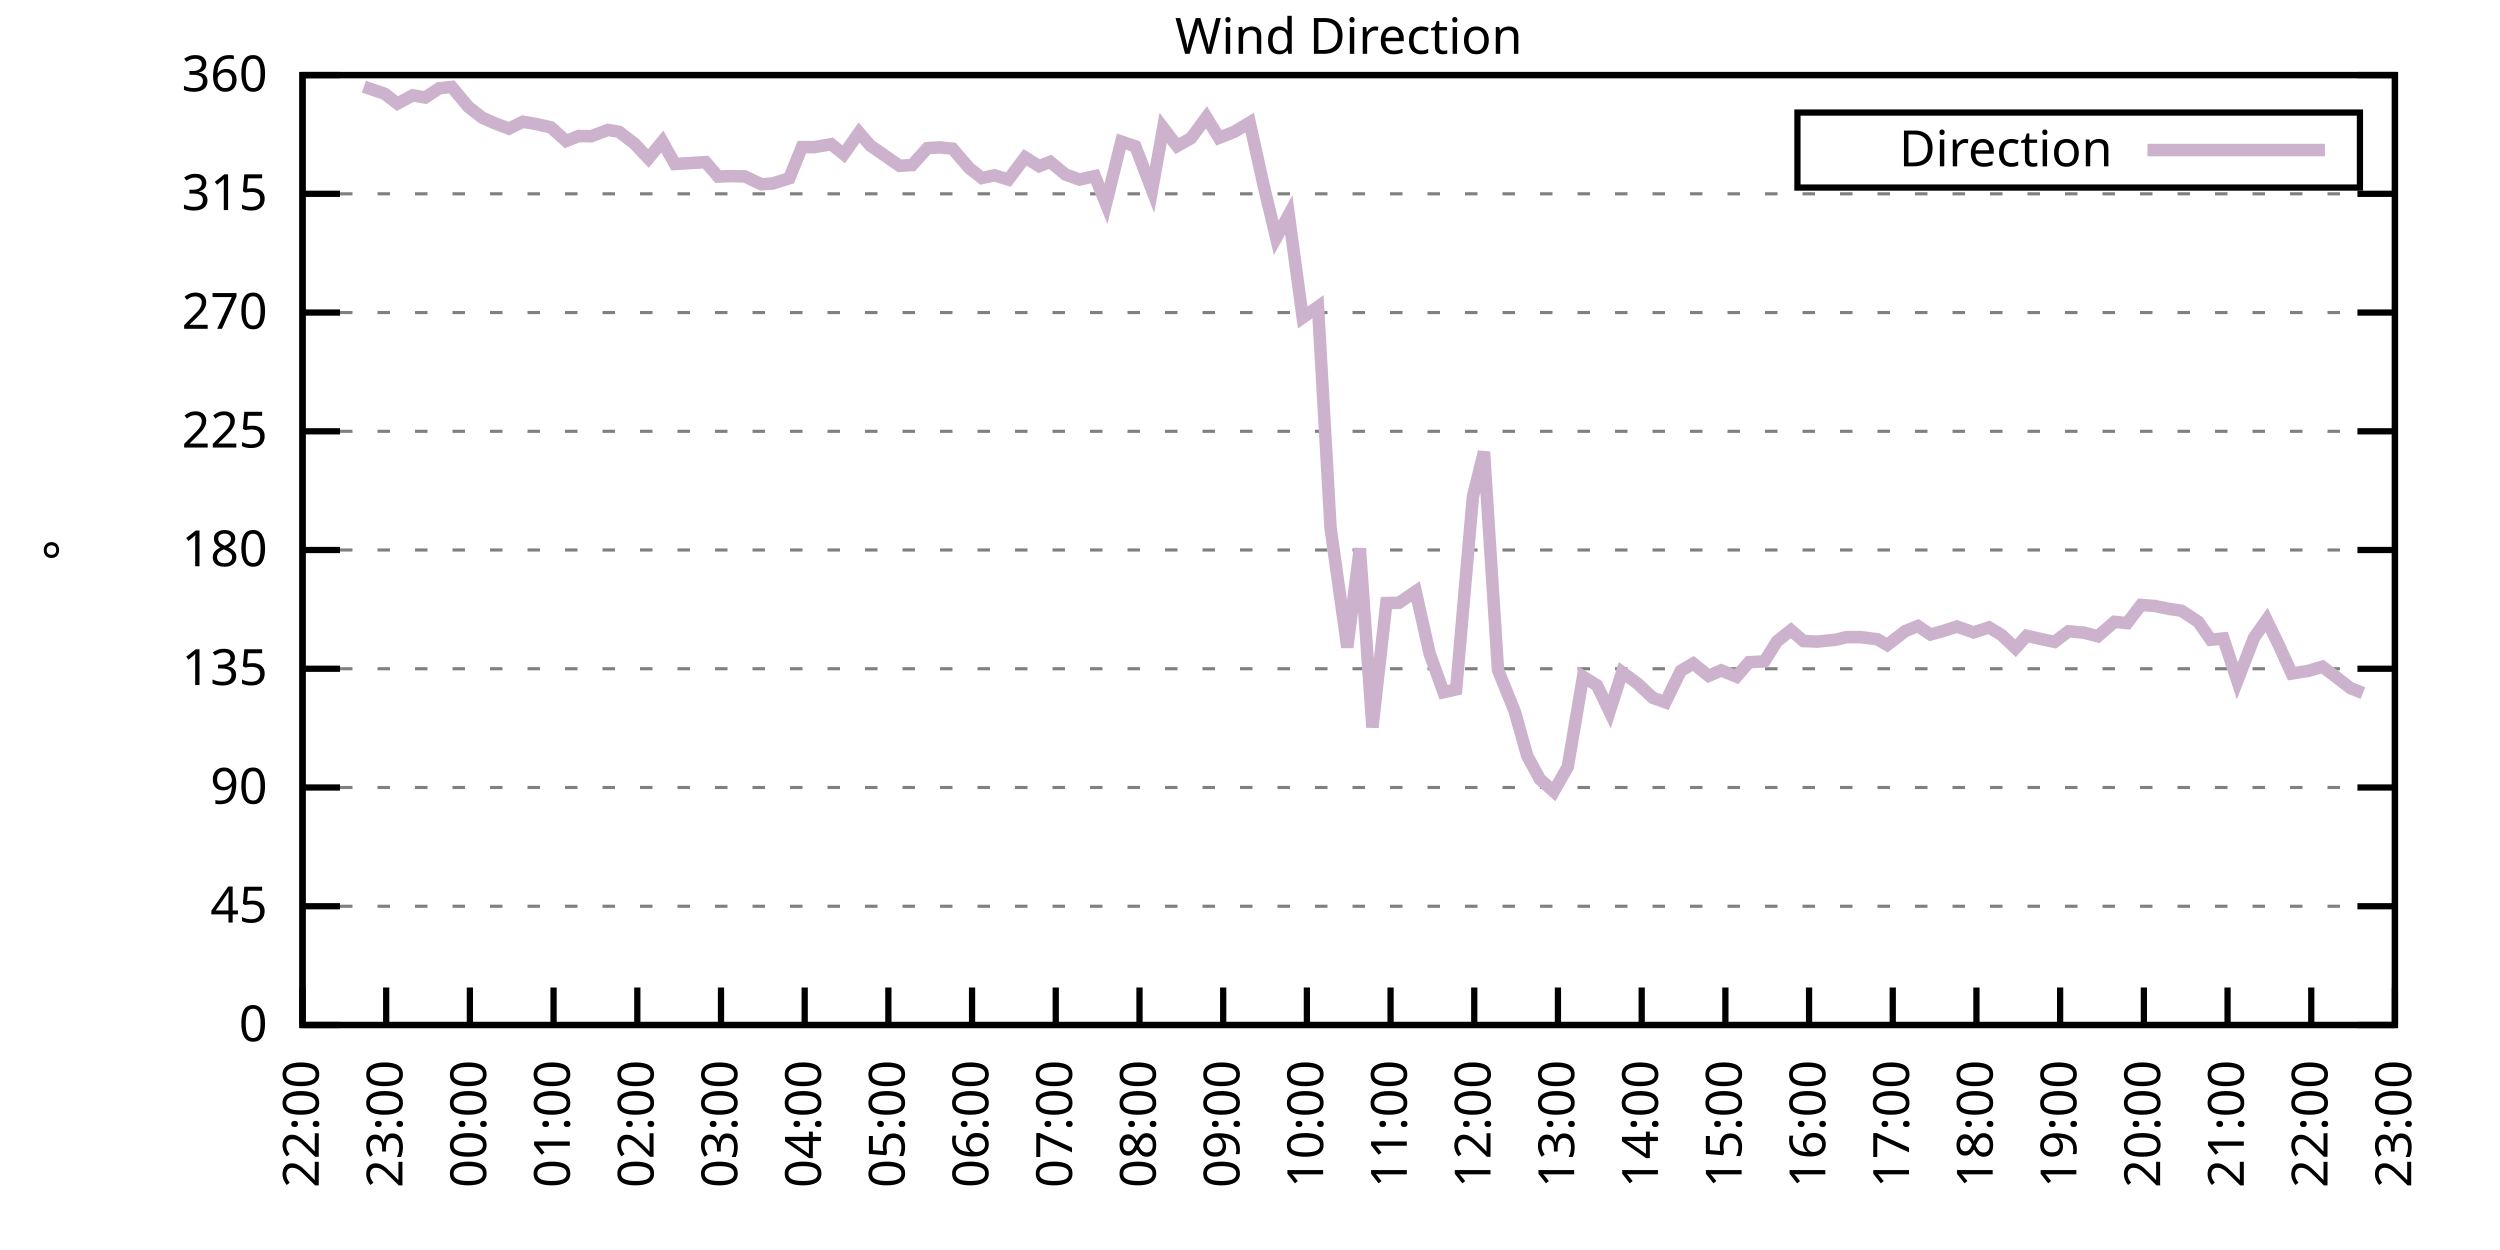
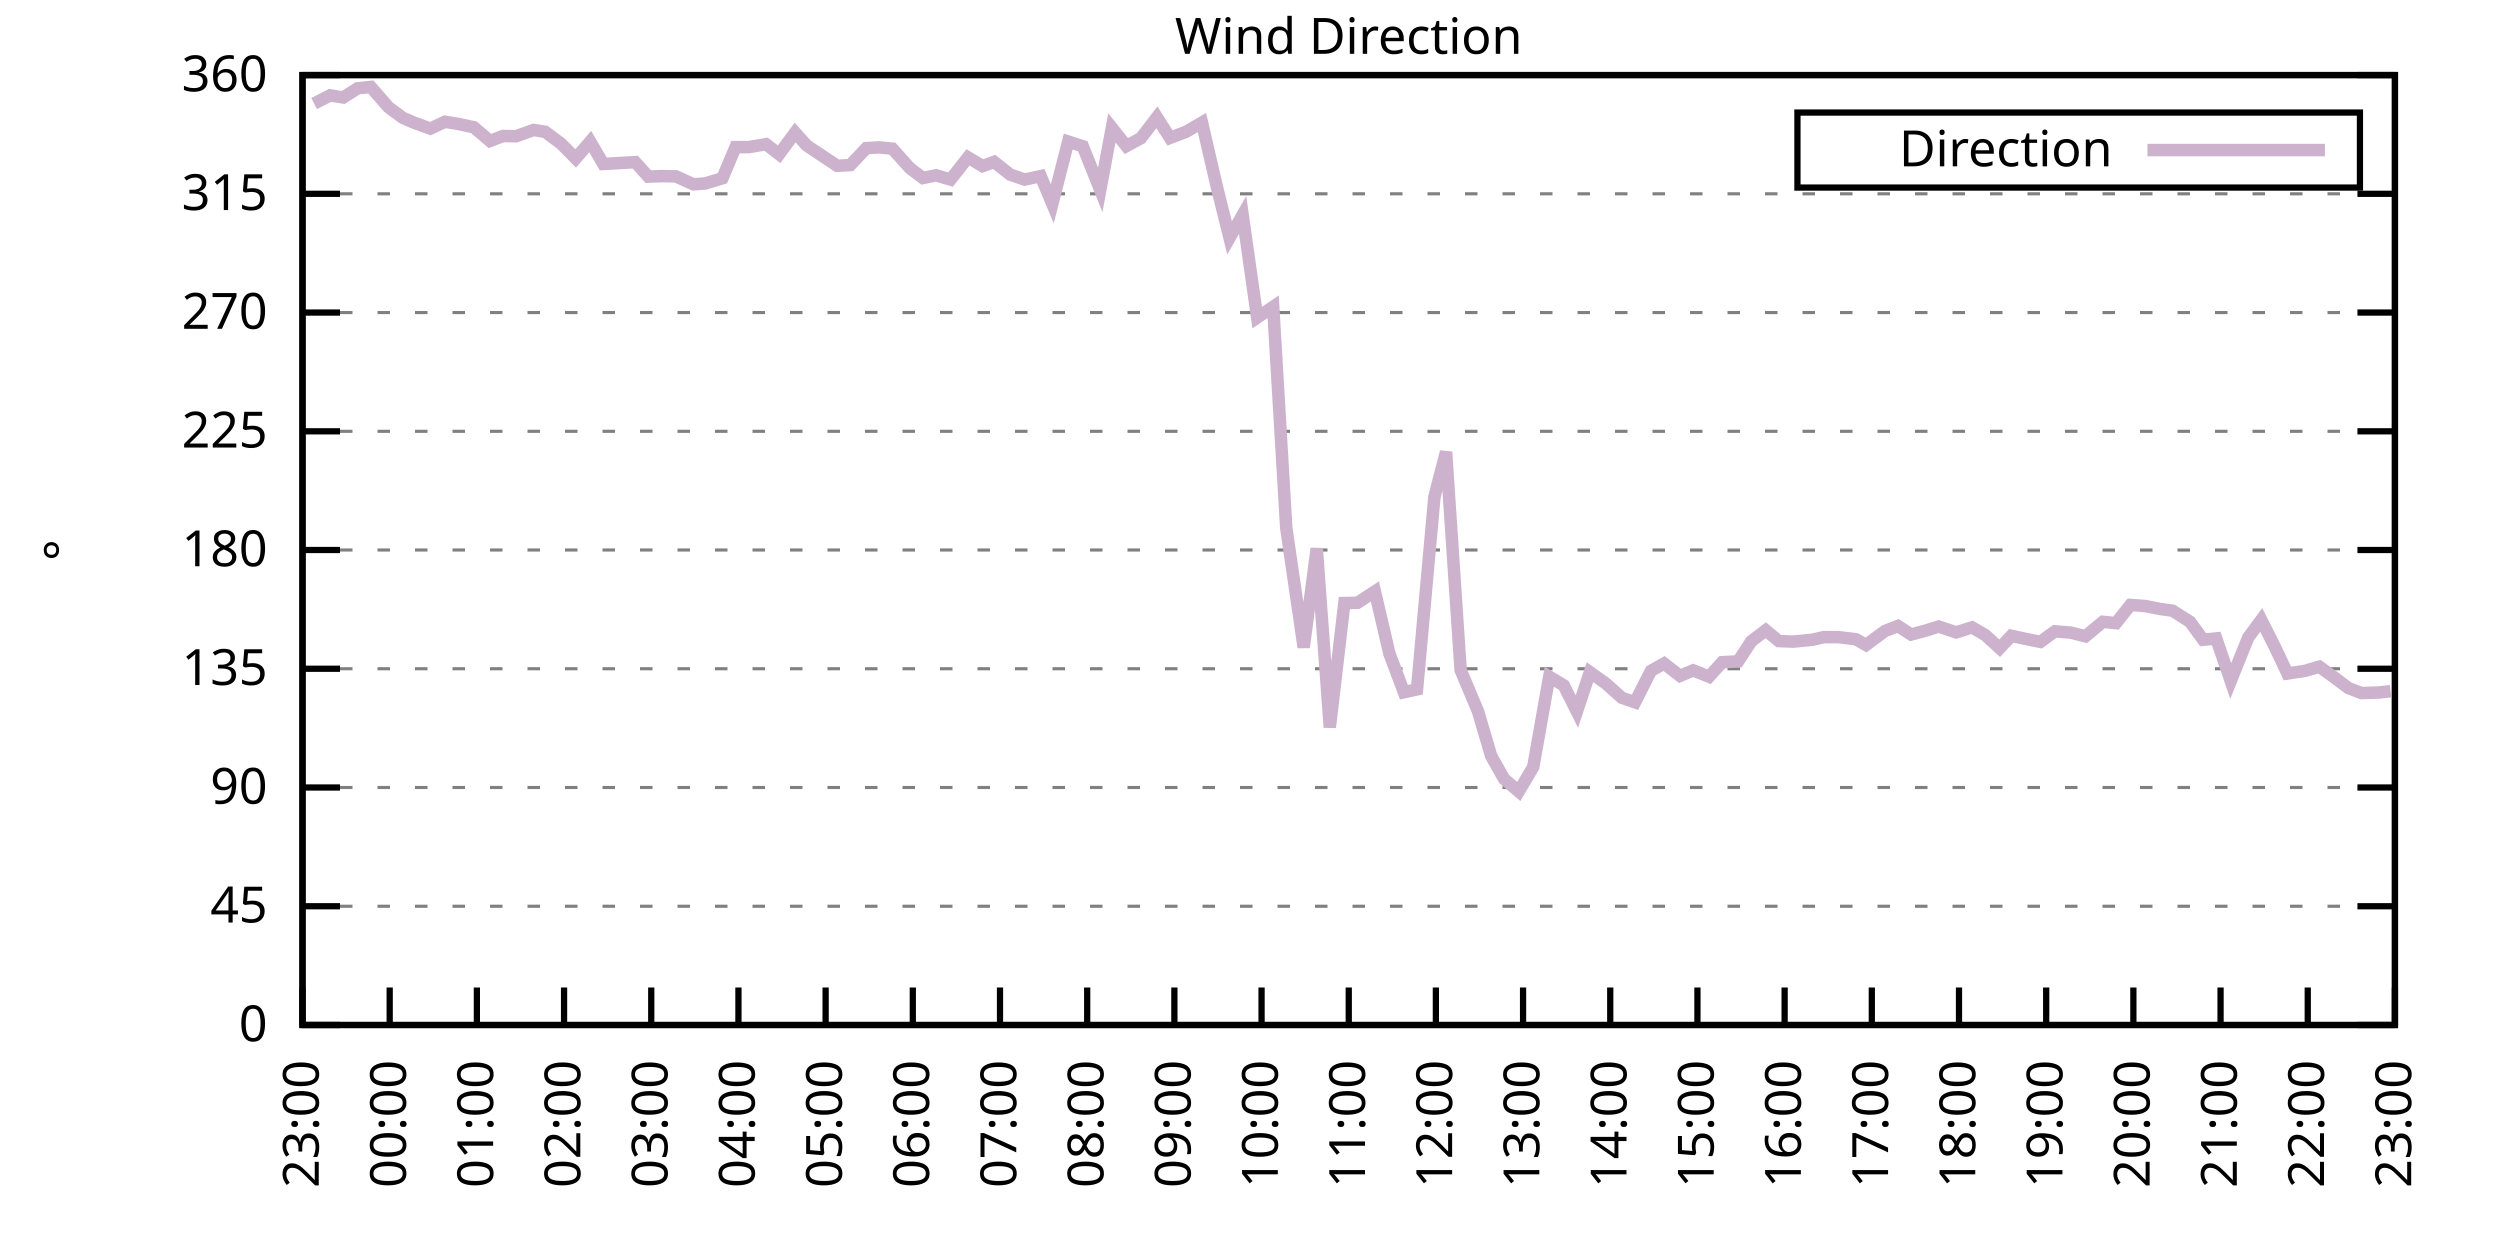
<svg xmlns="http://www.w3.org/2000/svg" xmlns:xlink="http://www.w3.org/1999/xlink" width="400" height="200" viewBox="0 0 400 200">
  <g id="gnuplot_canvas">
    <rect x="0" y="0" width="400" height="200" fill="none" />
    <defs>
      <circle id="gpDot" r="0.5" stroke-width="0.5" stroke="currentColor" />
      <path id="gpPt0" stroke-width="0.333" stroke="currentColor" d="M-1,0 h2 M0,-1 v2" />
      <path id="gpPt1" stroke-width="0.333" stroke="currentColor" d="M-1,-1 L1,1 M1,-1 L-1,1" />
      <path id="gpPt2" stroke-width="0.333" stroke="currentColor" d="M-1,0 L1,0 M0,-1 L0,1 M-1,-1 L1,1 M-1,1 L1,-1" />
      <rect id="gpPt3" stroke-width="0.333" stroke="currentColor" x="-1" y="-1" width="2" height="2" />
      <rect id="gpPt4" stroke-width="0.333" stroke="currentColor" fill="currentColor" x="-1" y="-1" width="2" height="2" />
      <circle id="gpPt5" stroke-width="0.333" stroke="currentColor" cx="0" cy="0" r="1" />
      <use xlink:href="#gpPt5" id="gpPt6" fill="currentColor" stroke="none" />
      <path id="gpPt7" stroke-width="0.333" stroke="currentColor" d="M0,-1.33 L-1.33,0.67 L1.33,0.67 z" />
      <use xlink:href="#gpPt7" id="gpPt8" fill="currentColor" stroke="none" />
      <use xlink:href="#gpPt7" id="gpPt9" stroke="currentColor" transform="rotate(180)" />
      <use xlink:href="#gpPt9" id="gpPt10" fill="currentColor" stroke="none" />
      <use xlink:href="#gpPt3" id="gpPt11" stroke="currentColor" transform="rotate(45)" />
      <use xlink:href="#gpPt11" id="gpPt12" fill="currentColor" stroke="none" />
      <path id="gpPt13" stroke-width="0.333" stroke="currentColor" d="M0,1.330 L1.265,0.411 L0.782,-1.067 L-0.782,-1.076 L-1.265,0.411 z" />
      <use xlink:href="#gpPt13" id="gpPt14" fill="currentColor" stroke="none" />
      <filter id="textbox" filterUnits="objectBoundingBox" x="0" y="0" height="1" width="1">
        <feFlood flood-color="white" flood-opacity="1" result="bgnd" />
        <feComposite in="SourceGraphic" in2="bgnd" operator="atop" />
      </filter>
      <filter id="greybox" filterUnits="objectBoundingBox" x="0" y="0" height="1" width="1">
        <feFlood flood-color="lightgrey" flood-opacity="1" result="grey" />
        <feComposite in="SourceGraphic" in2="grey" operator="atop" />
      </filter>
    </defs>
    <g fill="none" color="white" stroke="currentColor" stroke-width="1.00" stroke-linecap="butt" stroke-linejoin="miter">
</g>
    <g fill="none" color="black" stroke="currentColor" stroke-width="1.00" stroke-linecap="butt" stroke-linejoin="miter">
      <g stroke="none" shape-rendering="crispEdges">
        <polygon fill="rgb(255, 255, 255)" points="48.40,164.00 383.18,164.00 383.18,12.02 48.40,12.02 " />
      </g>
    </g>
    <g fill="none" color="black" stroke="currentColor" stroke-width="1.00" stroke-linecap="butt" stroke-linejoin="miter">
</g>
    <g fill="none" color="black" stroke="black" stroke-width="0.50" stroke-linecap="butt" stroke-linejoin="miter">
</g>
    <g fill="none" color="gray" stroke="currentColor" stroke-width="0.50" stroke-linecap="butt" stroke-linejoin="miter">
      <path stroke="gray" stroke-dasharray="2,4" class="gridline" d="M48.40,164.00 L383.19,164.00  " />
    </g>
    <g fill="none" color="gray" stroke="gray" stroke-width="1.00" stroke-linecap="butt" stroke-linejoin="miter">
</g>
    <g fill="none" color="black" stroke="currentColor" stroke-width="1.00" stroke-linecap="butt" stroke-linejoin="miter">
      <path stroke="black" d="M48.40,164.00 L54.40,164.00 M383.19,164.00 L377.19,164.00  " />
      <g transform="translate(42.80,166.60)" stroke="none" fill="black" font-family="Sans" font-size="8.00" text-anchor="end">
        <text>
          <tspan font-family="Sans"> 0</tspan>
        </text>
      </g>
    </g>
    <g fill="none" color="black" stroke="currentColor" stroke-width="1.00" stroke-linecap="butt" stroke-linejoin="miter">
</g>
    <g fill="none" color="black" stroke="black" stroke-width="0.50" stroke-linecap="butt" stroke-linejoin="miter">
</g>
    <g fill="none" color="gray" stroke="currentColor" stroke-width="0.50" stroke-linecap="butt" stroke-linejoin="miter">
      <path stroke="gray" stroke-dasharray="2,4" class="gridline" d="M48.40,145.00 L383.19,145.00  " />
    </g>
    <g fill="none" color="gray" stroke="gray" stroke-width="1.00" stroke-linecap="butt" stroke-linejoin="miter">
</g>
    <g fill="none" color="black" stroke="currentColor" stroke-width="1.00" stroke-linecap="butt" stroke-linejoin="miter">
      <path stroke="black" d="M48.40,145.00 L54.40,145.00 M383.19,145.00 L377.19,145.00  " />
      <g transform="translate(42.80,147.60)" stroke="none" fill="black" font-family="Sans" font-size="8.00" text-anchor="end">
        <text>
          <tspan font-family="Sans"> 45</tspan>
        </text>
      </g>
    </g>
    <g fill="none" color="black" stroke="currentColor" stroke-width="1.00" stroke-linecap="butt" stroke-linejoin="miter">
</g>
    <g fill="none" color="black" stroke="black" stroke-width="0.50" stroke-linecap="butt" stroke-linejoin="miter">
</g>
    <g fill="none" color="gray" stroke="currentColor" stroke-width="0.50" stroke-linecap="butt" stroke-linejoin="miter">
      <path stroke="gray" stroke-dasharray="2,4" class="gridline" d="M48.40,126.00 L383.19,126.00  " />
    </g>
    <g fill="none" color="gray" stroke="gray" stroke-width="1.00" stroke-linecap="butt" stroke-linejoin="miter">
</g>
    <g fill="none" color="black" stroke="currentColor" stroke-width="1.00" stroke-linecap="butt" stroke-linejoin="miter">
      <path stroke="black" d="M48.40,126.00 L54.40,126.00 M383.19,126.00 L377.19,126.00  " />
      <g transform="translate(42.80,128.60)" stroke="none" fill="black" font-family="Sans" font-size="8.00" text-anchor="end">
        <text>
          <tspan font-family="Sans"> 90</tspan>
        </text>
      </g>
    </g>
    <g fill="none" color="black" stroke="currentColor" stroke-width="1.00" stroke-linecap="butt" stroke-linejoin="miter">
</g>
    <g fill="none" color="black" stroke="black" stroke-width="0.50" stroke-linecap="butt" stroke-linejoin="miter">
</g>
    <g fill="none" color="gray" stroke="currentColor" stroke-width="0.50" stroke-linecap="butt" stroke-linejoin="miter">
      <path stroke="gray" stroke-dasharray="2,4" class="gridline" d="M48.40,107.00 L383.19,107.00  " />
    </g>
    <g fill="none" color="gray" stroke="gray" stroke-width="1.00" stroke-linecap="butt" stroke-linejoin="miter">
</g>
    <g fill="none" color="black" stroke="currentColor" stroke-width="1.00" stroke-linecap="butt" stroke-linejoin="miter">
      <path stroke="black" d="M48.40,107.00 L54.40,107.00 M383.19,107.00 L377.19,107.00  " />
      <g transform="translate(42.80,109.60)" stroke="none" fill="black" font-family="Sans" font-size="8.00" text-anchor="end">
        <text>
          <tspan font-family="Sans"> 135</tspan>
        </text>
      </g>
    </g>
    <g fill="none" color="black" stroke="currentColor" stroke-width="1.00" stroke-linecap="butt" stroke-linejoin="miter">
</g>
    <g fill="none" color="black" stroke="black" stroke-width="0.50" stroke-linecap="butt" stroke-linejoin="miter">
</g>
    <g fill="none" color="gray" stroke="currentColor" stroke-width="0.50" stroke-linecap="butt" stroke-linejoin="miter">
      <path stroke="gray" stroke-dasharray="2,4" class="gridline" d="M48.40,88.00 L383.19,88.00  " />
    </g>
    <g fill="none" color="gray" stroke="gray" stroke-width="1.00" stroke-linecap="butt" stroke-linejoin="miter">
</g>
    <g fill="none" color="black" stroke="currentColor" stroke-width="1.00" stroke-linecap="butt" stroke-linejoin="miter">
      <path stroke="black" d="M48.40,88.00 L54.40,88.00 M383.19,88.00 L377.19,88.00  " />
      <g transform="translate(42.80,90.60)" stroke="none" fill="black" font-family="Sans" font-size="8.00" text-anchor="end">
        <text>
          <tspan font-family="Sans"> 180</tspan>
        </text>
      </g>
    </g>
    <g fill="none" color="black" stroke="currentColor" stroke-width="1.00" stroke-linecap="butt" stroke-linejoin="miter">
</g>
    <g fill="none" color="black" stroke="black" stroke-width="0.50" stroke-linecap="butt" stroke-linejoin="miter">
</g>
    <g fill="none" color="gray" stroke="currentColor" stroke-width="0.50" stroke-linecap="butt" stroke-linejoin="miter">
      <path stroke="gray" stroke-dasharray="2,4" class="gridline" d="M48.40,69.01 L383.19,69.01  " />
    </g>
    <g fill="none" color="gray" stroke="gray" stroke-width="1.00" stroke-linecap="butt" stroke-linejoin="miter">
</g>
    <g fill="none" color="black" stroke="currentColor" stroke-width="1.00" stroke-linecap="butt" stroke-linejoin="miter">
      <path stroke="black" d="M48.40,69.01 L54.40,69.01 M383.19,69.01 L377.19,69.01  " />
      <g transform="translate(42.80,71.61)" stroke="none" fill="black" font-family="Sans" font-size="8.00" text-anchor="end">
        <text>
          <tspan font-family="Sans"> 225</tspan>
        </text>
      </g>
    </g>
    <g fill="none" color="black" stroke="currentColor" stroke-width="1.00" stroke-linecap="butt" stroke-linejoin="miter">
</g>
    <g fill="none" color="black" stroke="black" stroke-width="0.50" stroke-linecap="butt" stroke-linejoin="miter">
</g>
    <g fill="none" color="gray" stroke="currentColor" stroke-width="0.50" stroke-linecap="butt" stroke-linejoin="miter">
      <path stroke="gray" stroke-dasharray="2,4" class="gridline" d="M48.40,50.01 L383.19,50.01  " />
    </g>
    <g fill="none" color="gray" stroke="gray" stroke-width="1.00" stroke-linecap="butt" stroke-linejoin="miter">
</g>
    <g fill="none" color="black" stroke="currentColor" stroke-width="1.00" stroke-linecap="butt" stroke-linejoin="miter">
      <path stroke="black" d="M48.40,50.01 L54.40,50.01 M383.19,50.01 L377.19,50.01  " />
      <g transform="translate(42.80,52.61)" stroke="none" fill="black" font-family="Sans" font-size="8.00" text-anchor="end">
        <text>
          <tspan font-family="Sans"> 270</tspan>
        </text>
      </g>
    </g>
    <g fill="none" color="black" stroke="currentColor" stroke-width="1.00" stroke-linecap="butt" stroke-linejoin="miter">
</g>
    <g fill="none" color="black" stroke="black" stroke-width="0.50" stroke-linecap="butt" stroke-linejoin="miter">
</g>
    <g fill="none" color="gray" stroke="currentColor" stroke-width="0.50" stroke-linecap="butt" stroke-linejoin="miter">
      <path stroke="gray" stroke-dasharray="2,4" class="gridline" d="M48.40,31.01 L383.19,31.01  " />
    </g>
    <g fill="none" color="gray" stroke="gray" stroke-width="1.00" stroke-linecap="butt" stroke-linejoin="miter">
</g>
    <g fill="none" color="black" stroke="currentColor" stroke-width="1.00" stroke-linecap="butt" stroke-linejoin="miter">
      <path stroke="black" d="M48.40,31.01 L54.40,31.01 M383.19,31.01 L377.19,31.01  " />
      <g transform="translate(42.80,33.61)" stroke="none" fill="black" font-family="Sans" font-size="8.00" text-anchor="end">
        <text>
          <tspan font-family="Sans"> 315</tspan>
        </text>
      </g>
    </g>
    <g fill="none" color="black" stroke="currentColor" stroke-width="1.00" stroke-linecap="butt" stroke-linejoin="miter">
</g>
    <g fill="none" color="black" stroke="black" stroke-width="0.50" stroke-linecap="butt" stroke-linejoin="miter">
</g>
    <g fill="none" color="gray" stroke="currentColor" stroke-width="0.50" stroke-linecap="butt" stroke-linejoin="miter">
      <path stroke="gray" stroke-dasharray="2,4" class="gridline" d="M48.40,12.01 L383.19,12.01  " />
    </g>
    <g fill="none" color="gray" stroke="gray" stroke-width="1.00" stroke-linecap="butt" stroke-linejoin="miter">
</g>
    <g fill="none" color="black" stroke="currentColor" stroke-width="1.00" stroke-linecap="butt" stroke-linejoin="miter">
      <path stroke="black" d="M48.40,12.01 L54.40,12.01 M383.19,12.01 L377.19,12.01  " />
      <g transform="translate(42.80,14.61)" stroke="none" fill="black" font-family="Sans" font-size="8.00" text-anchor="end">
        <text>
          <tspan font-family="Sans"> 360</tspan>
        </text>
      </g>
    </g>
    <g fill="none" color="black" stroke="currentColor" stroke-width="1.00" stroke-linecap="butt" stroke-linejoin="miter">
      <path stroke="black" d="M48.40,164.00 L48.40,158.00  " />
      <g transform="translate(51.00,169.60) rotate(270.00)" stroke="none" fill="black" font-family="Sans" font-size="8.00" text-anchor="end">
        <text>
-           <tspan font-family="Sans">22:00</tspan>
-         </text>
-       </g>
-     </g>
-     <g fill="none" color="black" stroke="currentColor" stroke-width="1.00" stroke-linecap="butt" stroke-linejoin="miter">
-       <path stroke="black" d="M61.79,164.00 L61.79,158.00  " />
-       <g transform="translate(64.39,169.60) rotate(270.00)" stroke="none" fill="black" font-family="Sans" font-size="8.00" text-anchor="end">
-         <text>
          <tspan font-family="Sans">23:00</tspan>
        </text>
      </g>
    </g>
    <g fill="none" color="black" stroke="currentColor" stroke-width="1.00" stroke-linecap="butt" stroke-linejoin="miter">
-       <path stroke="black" d="M75.18,164.00 L75.18,158.00  " />
-       <g transform="translate(77.78,169.60) rotate(270.00)" stroke="none" fill="black" font-family="Sans" font-size="8.00" text-anchor="end">
+       <path stroke="black" d="M62.35,164.00 L62.35,158.00  " />
+       <g transform="translate(64.95,169.60) rotate(270.00)" stroke="none" fill="black" font-family="Sans" font-size="8.00" text-anchor="end">
        <text>
          <tspan font-family="Sans">00:00</tspan>
        </text>
      </g>
    </g>
    <g fill="none" color="black" stroke="currentColor" stroke-width="1.00" stroke-linecap="butt" stroke-linejoin="miter">
-       <path stroke="black" d="M88.57,164.00 L88.57,158.00  " />
-       <g transform="translate(91.17,169.60) rotate(270.00)" stroke="none" fill="black" font-family="Sans" font-size="8.00" text-anchor="end">
+       <path stroke="black" d="M76.30,164.00 L76.30,158.00  " />
+       <g transform="translate(78.90,169.60) rotate(270.00)" stroke="none" fill="black" font-family="Sans" font-size="8.00" text-anchor="end">
        <text>
          <tspan font-family="Sans">01:00</tspan>
        </text>
      </g>
    </g>
    <g fill="none" color="black" stroke="currentColor" stroke-width="1.00" stroke-linecap="butt" stroke-linejoin="miter">
-       <path stroke="black" d="M101.97,164.00 L101.97,158.00  " />
-       <g transform="translate(104.57,169.60) rotate(270.00)" stroke="none" fill="black" font-family="Sans" font-size="8.00" text-anchor="end">
+       <path stroke="black" d="M90.25,164.00 L90.25,158.00  " />
+       <g transform="translate(92.85,169.60) rotate(270.00)" stroke="none" fill="black" font-family="Sans" font-size="8.00" text-anchor="end">
        <text>
          <tspan font-family="Sans">02:00</tspan>
        </text>
      </g>
    </g>
    <g fill="none" color="black" stroke="currentColor" stroke-width="1.00" stroke-linecap="butt" stroke-linejoin="miter">
-       <path stroke="black" d="M115.36,164.00 L115.36,158.00  " />
-       <g transform="translate(117.96,169.60) rotate(270.00)" stroke="none" fill="black" font-family="Sans" font-size="8.00" text-anchor="end">
+       <path stroke="black" d="M104.20,164.00 L104.20,158.00  " />
+       <g transform="translate(106.80,169.60) rotate(270.00)" stroke="none" fill="black" font-family="Sans" font-size="8.00" text-anchor="end">
        <text>
          <tspan font-family="Sans">03:00</tspan>
        </text>
      </g>
    </g>
    <g fill="none" color="black" stroke="currentColor" stroke-width="1.00" stroke-linecap="butt" stroke-linejoin="miter">
-       <path stroke="black" d="M128.75,164.00 L128.75,158.00  " />
-       <g transform="translate(131.35,169.60) rotate(270.00)" stroke="none" fill="black" font-family="Sans" font-size="8.00" text-anchor="end">
+       <path stroke="black" d="M118.15,164.00 L118.15,158.00  " />
+       <g transform="translate(120.75,169.60) rotate(270.00)" stroke="none" fill="black" font-family="Sans" font-size="8.00" text-anchor="end">
        <text>
          <tspan font-family="Sans">04:00</tspan>
        </text>
      </g>
    </g>
    <g fill="none" color="black" stroke="currentColor" stroke-width="1.00" stroke-linecap="butt" stroke-linejoin="miter">
-       <path stroke="black" d="M142.14,164.00 L142.14,158.00  " />
-       <g transform="translate(144.74,169.60) rotate(270.00)" stroke="none" fill="black" font-family="Sans" font-size="8.00" text-anchor="end">
+       <path stroke="black" d="M132.10,164.00 L132.10,158.00  " />
+       <g transform="translate(134.70,169.60) rotate(270.00)" stroke="none" fill="black" font-family="Sans" font-size="8.00" text-anchor="end">
        <text>
          <tspan font-family="Sans">05:00</tspan>
        </text>
      </g>
    </g>
    <g fill="none" color="black" stroke="currentColor" stroke-width="1.00" stroke-linecap="butt" stroke-linejoin="miter">
-       <path stroke="black" d="M155.53,164.00 L155.53,158.00  " />
-       <g transform="translate(158.13,169.60) rotate(270.00)" stroke="none" fill="black" font-family="Sans" font-size="8.00" text-anchor="end">
+       <path stroke="black" d="M146.05,164.00 L146.05,158.00  " />
+       <g transform="translate(148.65,169.60) rotate(270.00)" stroke="none" fill="black" font-family="Sans" font-size="8.00" text-anchor="end">
        <text>
          <tspan font-family="Sans">06:00</tspan>
        </text>
      </g>
    </g>
    <g fill="none" color="black" stroke="currentColor" stroke-width="1.00" stroke-linecap="butt" stroke-linejoin="miter">
-       <path stroke="black" d="M168.92,164.00 L168.92,158.00  " />
-       <g transform="translate(171.52,169.60) rotate(270.00)" stroke="none" fill="black" font-family="Sans" font-size="8.00" text-anchor="end">
+       <path stroke="black" d="M160.00,164.00 L160.00,158.00  " />
+       <g transform="translate(162.60,169.60) rotate(270.00)" stroke="none" fill="black" font-family="Sans" font-size="8.00" text-anchor="end">
        <text>
          <tspan font-family="Sans">07:00</tspan>
        </text>
      </g>
    </g>
    <g fill="none" color="black" stroke="currentColor" stroke-width="1.00" stroke-linecap="butt" stroke-linejoin="miter">
-       <path stroke="black" d="M182.32,164.00 L182.32,158.00  " />
-       <g transform="translate(184.92,169.60) rotate(270.00)" stroke="none" fill="black" font-family="Sans" font-size="8.00" text-anchor="end">
+       <path stroke="black" d="M173.95,164.00 L173.95,158.00  " />
+       <g transform="translate(176.55,169.60) rotate(270.00)" stroke="none" fill="black" font-family="Sans" font-size="8.00" text-anchor="end">
        <text>
          <tspan font-family="Sans">08:00</tspan>
        </text>
      </g>
    </g>
    <g fill="none" color="black" stroke="currentColor" stroke-width="1.00" stroke-linecap="butt" stroke-linejoin="miter">
-       <path stroke="black" d="M195.71,164.00 L195.71,158.00  " />
-       <g transform="translate(198.31,169.60) rotate(270.00)" stroke="none" fill="black" font-family="Sans" font-size="8.00" text-anchor="end">
+       <path stroke="black" d="M187.90,164.00 L187.90,158.00  " />
+       <g transform="translate(190.50,169.60) rotate(270.00)" stroke="none" fill="black" font-family="Sans" font-size="8.00" text-anchor="end">
        <text>
          <tspan font-family="Sans">09:00</tspan>
        </text>
      </g>
    </g>
    <g fill="none" color="black" stroke="currentColor" stroke-width="1.00" stroke-linecap="butt" stroke-linejoin="miter">
-       <path stroke="black" d="M209.10,164.00 L209.10,158.00  " />
-       <g transform="translate(211.70,169.60) rotate(270.00)" stroke="none" fill="black" font-family="Sans" font-size="8.00" text-anchor="end">
+       <path stroke="black" d="M201.85,164.00 L201.85,158.00  " />
+       <g transform="translate(204.45,169.60) rotate(270.00)" stroke="none" fill="black" font-family="Sans" font-size="8.00" text-anchor="end">
        <text>
          <tspan font-family="Sans">10:00</tspan>
        </text>
      </g>
    </g>
    <g fill="none" color="black" stroke="currentColor" stroke-width="1.00" stroke-linecap="butt" stroke-linejoin="miter">
-       <path stroke="black" d="M222.49,164.00 L222.49,158.00  " />
-       <g transform="translate(225.09,169.60) rotate(270.00)" stroke="none" fill="black" font-family="Sans" font-size="8.00" text-anchor="end">
+       <path stroke="black" d="M215.80,164.00 L215.80,158.00  " />
+       <g transform="translate(218.40,169.60) rotate(270.00)" stroke="none" fill="black" font-family="Sans" font-size="8.00" text-anchor="end">
        <text>
          <tspan font-family="Sans">11:00</tspan>
        </text>
      </g>
    </g>
    <g fill="none" color="black" stroke="currentColor" stroke-width="1.00" stroke-linecap="butt" stroke-linejoin="miter">
-       <path stroke="black" d="M235.88,164.00 L235.88,158.00  " />
-       <g transform="translate(238.48,169.60) rotate(270.00)" stroke="none" fill="black" font-family="Sans" font-size="8.00" text-anchor="end">
+       <path stroke="black" d="M229.74,164.00 L229.74,158.00  " />
+       <g transform="translate(232.34,169.60) rotate(270.00)" stroke="none" fill="black" font-family="Sans" font-size="8.00" text-anchor="end">
        <text>
          <tspan font-family="Sans">12:00</tspan>
        </text>
      </g>
    </g>
    <g fill="none" color="black" stroke="currentColor" stroke-width="1.00" stroke-linecap="butt" stroke-linejoin="miter">
-       <path stroke="black" d="M249.27,164.00 L249.27,158.00  " />
-       <g transform="translate(251.87,169.60) rotate(270.00)" stroke="none" fill="black" font-family="Sans" font-size="8.00" text-anchor="end">
+       <path stroke="black" d="M243.69,164.00 L243.69,158.00  " />
+       <g transform="translate(246.29,169.60) rotate(270.00)" stroke="none" fill="black" font-family="Sans" font-size="8.00" text-anchor="end">
        <text>
          <tspan font-family="Sans">13:00</tspan>
        </text>
      </g>
    </g>
    <g fill="none" color="black" stroke="currentColor" stroke-width="1.00" stroke-linecap="butt" stroke-linejoin="miter">
-       <path stroke="black" d="M262.67,164.00 L262.67,158.00  " />
-       <g transform="translate(265.27,169.60) rotate(270.00)" stroke="none" fill="black" font-family="Sans" font-size="8.00" text-anchor="end">
+       <path stroke="black" d="M257.64,164.00 L257.64,158.00  " />
+       <g transform="translate(260.24,169.60) rotate(270.00)" stroke="none" fill="black" font-family="Sans" font-size="8.00" text-anchor="end">
        <text>
          <tspan font-family="Sans">14:00</tspan>
        </text>
      </g>
    </g>
    <g fill="none" color="black" stroke="currentColor" stroke-width="1.00" stroke-linecap="butt" stroke-linejoin="miter">
-       <path stroke="black" d="M276.06,164.00 L276.06,158.00  " />
-       <g transform="translate(278.66,169.60) rotate(270.00)" stroke="none" fill="black" font-family="Sans" font-size="8.00" text-anchor="end">
+       <path stroke="black" d="M271.59,164.00 L271.59,158.00  " />
+       <g transform="translate(274.19,169.60) rotate(270.00)" stroke="none" fill="black" font-family="Sans" font-size="8.00" text-anchor="end">
        <text>
          <tspan font-family="Sans">15:00</tspan>
        </text>
      </g>
    </g>
    <g fill="none" color="black" stroke="currentColor" stroke-width="1.00" stroke-linecap="butt" stroke-linejoin="miter">
-       <path stroke="black" d="M289.45,164.00 L289.45,158.00  " />
-       <g transform="translate(292.05,169.60) rotate(270.00)" stroke="none" fill="black" font-family="Sans" font-size="8.00" text-anchor="end">
+       <path stroke="black" d="M285.54,164.00 L285.54,158.00  " />
+       <g transform="translate(288.14,169.60) rotate(270.00)" stroke="none" fill="black" font-family="Sans" font-size="8.00" text-anchor="end">
        <text>
          <tspan font-family="Sans">16:00</tspan>
        </text>
      </g>
    </g>
    <g fill="none" color="black" stroke="currentColor" stroke-width="1.00" stroke-linecap="butt" stroke-linejoin="miter">
-       <path stroke="black" d="M302.84,164.00 L302.84,158.00  " />
-       <g transform="translate(305.44,169.60) rotate(270.00)" stroke="none" fill="black" font-family="Sans" font-size="8.00" text-anchor="end">
+       <path stroke="black" d="M299.49,164.00 L299.49,158.00  " />
+       <g transform="translate(302.09,169.60) rotate(270.00)" stroke="none" fill="black" font-family="Sans" font-size="8.00" text-anchor="end">
        <text>
          <tspan font-family="Sans">17:00</tspan>
        </text>
      </g>
    </g>
    <g fill="none" color="black" stroke="currentColor" stroke-width="1.00" stroke-linecap="butt" stroke-linejoin="miter">
-       <path stroke="black" d="M316.23,164.00 L316.23,158.00  " />
-       <g transform="translate(318.83,169.60) rotate(270.00)" stroke="none" fill="black" font-family="Sans" font-size="8.00" text-anchor="end">
+       <path stroke="black" d="M313.44,164.00 L313.44,158.00  " />
+       <g transform="translate(316.04,169.60) rotate(270.00)" stroke="none" fill="black" font-family="Sans" font-size="8.00" text-anchor="end">
        <text>
          <tspan font-family="Sans">18:00</tspan>
        </text>
      </g>
    </g>
    <g fill="none" color="black" stroke="currentColor" stroke-width="1.00" stroke-linecap="butt" stroke-linejoin="miter">
-       <path stroke="black" d="M329.62,164.00 L329.62,158.00  " />
-       <g transform="translate(332.22,169.60) rotate(270.00)" stroke="none" fill="black" font-family="Sans" font-size="8.00" text-anchor="end">
+       <path stroke="black" d="M327.39,164.00 L327.39,158.00  " />
+       <g transform="translate(329.99,169.60) rotate(270.00)" stroke="none" fill="black" font-family="Sans" font-size="8.00" text-anchor="end">
        <text>
          <tspan font-family="Sans">19:00</tspan>
        </text>
      </g>
    </g>
    <g fill="none" color="black" stroke="currentColor" stroke-width="1.00" stroke-linecap="butt" stroke-linejoin="miter">
-       <path stroke="black" d="M343.02,164.00 L343.02,158.00  " />
-       <g transform="translate(345.62,169.60) rotate(270.00)" stroke="none" fill="black" font-family="Sans" font-size="8.00" text-anchor="end">
+       <path stroke="black" d="M341.34,164.00 L341.34,158.00  " />
+       <g transform="translate(343.94,169.60) rotate(270.00)" stroke="none" fill="black" font-family="Sans" font-size="8.00" text-anchor="end">
        <text>
          <tspan font-family="Sans">20:00</tspan>
        </text>
      </g>
    </g>
    <g fill="none" color="black" stroke="currentColor" stroke-width="1.00" stroke-linecap="butt" stroke-linejoin="miter">
-       <path stroke="black" d="M356.41,164.00 L356.41,158.00  " />
-       <g transform="translate(359.01,169.60) rotate(270.00)" stroke="none" fill="black" font-family="Sans" font-size="8.00" text-anchor="end">
+       <path stroke="black" d="M355.29,164.00 L355.29,158.00  " />
+       <g transform="translate(357.89,169.60) rotate(270.00)" stroke="none" fill="black" font-family="Sans" font-size="8.00" text-anchor="end">
        <text>
          <tspan font-family="Sans">21:00</tspan>
        </text>
      </g>
    </g>
    <g fill="none" color="black" stroke="currentColor" stroke-width="1.00" stroke-linecap="butt" stroke-linejoin="miter">
-       <path stroke="black" d="M369.80,164.00 L369.80,158.00  " />
-       <g transform="translate(372.40,169.60) rotate(270.00)" stroke="none" fill="black" font-family="Sans" font-size="8.00" text-anchor="end">
+       <path stroke="black" d="M369.24,164.00 L369.24,158.00  " />
+       <g transform="translate(371.84,169.60) rotate(270.00)" stroke="none" fill="black" font-family="Sans" font-size="8.00" text-anchor="end">
        <text>
          <tspan font-family="Sans">22:00</tspan>
        </text>
      </g>
    </g>
    <g fill="none" color="black" stroke="currentColor" stroke-width="1.00" stroke-linecap="butt" stroke-linejoin="miter">
      <path stroke="black" d="M383.19,164.00 L383.19,158.00  " />
      <g transform="translate(385.79,169.60) rotate(270.00)" stroke="none" fill="black" font-family="Sans" font-size="8.00" text-anchor="end">
        <text>
          <tspan font-family="Sans">23:00</tspan>
        </text>
      </g>
    </g>
    <g fill="none" color="black" stroke="currentColor" stroke-width="1.00" stroke-linecap="butt" stroke-linejoin="miter">
</g>
    <g fill="none" color="black" stroke="currentColor" stroke-width="1.00" stroke-linecap="butt" stroke-linejoin="miter">
      <path stroke="black" d="M48.40,12.01 L48.40,164.00 L383.19,164.00 L383.19,12.01 L48.40,12.01 Z  " />
    </g>
    <g fill="none" color="black" stroke="currentColor" stroke-width="1.00" stroke-linecap="butt" stroke-linejoin="miter">
</g>
    <g fill="none" color="black" stroke="currentColor" stroke-width="1.00" stroke-linecap="butt" stroke-linejoin="miter">
      <path stroke="black" d="M287.59,30.01 L287.59,18.01 L377.59,18.01 L377.59,30.01 L287.59,30.01 Z  " />
    </g>
    <g id="Wind_direction_plot_1">
      <g fill="none" color="white" stroke="black" stroke-width="2.00" stroke-linecap="butt" stroke-linejoin="miter">
</g>
      <g fill="none" color="black" stroke="currentColor" stroke-width="2.00" stroke-linecap="butt" stroke-linejoin="miter">
        <g transform="translate(337.99,26.61)" stroke="none" fill="black" font-family="Sans" font-size="8.00" text-anchor="end">
          <text>
            <tspan font-family="Sans">Direction</tspan>
          </text>
        </g>
      </g>
      <g fill="none" color="black" stroke="currentColor" stroke-width="2.00" stroke-linecap="butt" stroke-linejoin="miter">
-         <path stroke="rgb(204, 178, 204)" d="M343.59,24.01 L371.99,24.01 M58.22,13.87 L61.57,15.01 L63.58,16.57 L66.03,15.26 L68.04,15.60 L70.27,14.12   L72.28,13.91 L74.96,17.12 L77.19,18.85 L78.98,19.65 L81.43,20.58 L83.66,19.48 L85.67,19.82 L88.13,20.37   L90.58,22.56 L92.59,21.76 L94.60,21.80 L97.28,20.79 L99.06,21.09 L101.52,22.99 L103.75,25.35 L105.98,22.65   L107.99,26.24 L112.90,25.94 L114.91,28.26 L116.92,28.18 L119.15,28.22 L121.83,29.49 L123.62,29.36 L126.29,28.52   L128.30,23.54 L130.31,23.54 L132.99,23.07 L135.00,24.68 L137.45,21.21 L139.24,23.28 L143.93,26.53 L145.94,26.41   L148.39,23.70 L150.40,23.58 L152.41,23.79 L155.09,26.91 L157.10,28.48 L159.10,28.05 L161.34,28.73 L164.01,25.18   L166.25,26.58 L168.03,25.90 L170.49,27.93 L172.72,28.73 L175.17,28.18 L176.96,32.61 L179.41,22.65 L181.65,23.41   L184.32,30.38 L186.11,20.45 L188.34,23.37 L190.57,22.10 L193.03,18.77 L195.04,22.06 L197.49,21.09 L199.95,19.61   L202.18,29.66 L204.19,38.06 L206.20,34.39 L208.43,50.81 L210.88,49.08 L212.89,84.46 L215.57,103.58 L217.58,87.75   L219.59,116.38 L221.82,96.49 L223.83,96.45 L226.51,94.63 L228.74,104.56 L230.97,110.76 L232.98,110.30 L235.66,79.48   L237.44,72.30 L239.68,107.21 L242.36,113.84 L244.36,120.94 L246.37,124.65 L248.60,126.64 L250.84,122.71 L253.29,108.27   L255.52,109.66 L257.53,113.84 L259.54,107.55 L262.00,109.37 L264.45,111.65 L266.46,112.37 L268.92,107.34 L270.92,106.16   L273.38,108.14 L275.39,107.26 L277.84,108.27 L279.85,105.95 L282.31,105.82 L284.32,102.61 L286.55,100.84 L288.56,102.57   L290.79,102.66 L293.69,102.36 L295.48,101.94 L297.71,101.94 L300.39,102.28 L301.95,103.20 L304.85,100.97 L306.86,100.16   L308.87,101.52 L310.88,100.97 L313.11,100.25 L315.79,101.18 L318.24,100.38 L320.25,101.60 L322.48,103.71 L324.27,101.73   L326.50,102.23 L328.73,102.70 L330.96,101.01 L333.42,101.22 L335.65,101.81 L338.33,99.49 L340.34,99.70 L342.57,96.79   L344.80,96.96 L347.03,97.42 L349.04,97.72 L351.72,99.49 L353.73,102.36 L355.74,102.15 L357.97,108.95 L360.65,102.02   L362.66,99.19 L364.66,103.33 L366.67,107.76 L369.35,107.34 L371.58,106.67 L373.82,108.35 L376.05,110.09 L378.06,110.89    " />
+         <path stroke="rgb(204, 178, 204)" d="M343.59,24.01 L371.99,24.01 M50.26,16.57 L52.82,15.26 L54.91,15.60 L57.23,14.12 L59.33,13.91 L62.12,17.12   L64.44,18.85 L66.30,19.65 L68.86,20.58 L71.18,19.48 L73.28,19.82 L75.83,20.37 L78.39,22.56 L80.48,21.76   L82.58,21.80 L85.37,20.79 L87.23,21.09 L89.78,22.99 L92.11,25.35 L94.43,22.65 L96.53,26.24 L101.64,25.94   L103.73,28.26 L105.83,28.18 L108.15,28.22 L110.94,29.49 L112.80,29.36 L115.59,28.52 L117.68,23.54 L119.78,23.54   L122.57,23.07 L124.66,24.68 L127.22,21.21 L129.08,23.28 L133.96,26.53 L136.05,26.41 L138.61,23.70 L140.70,23.58   L142.79,23.79 L145.58,26.91 L147.67,28.48 L149.77,28.05 L152.09,28.73 L154.88,25.18 L157.21,26.58 L159.07,25.90   L161.62,27.93 L163.95,28.73 L166.51,28.18 L168.37,32.61 L170.92,22.65 L173.25,23.41 L176.04,30.38 L177.90,20.45   L180.22,23.37 L182.55,22.10 L185.11,18.77 L187.20,22.06 L189.76,21.09 L192.31,19.61 L194.64,29.66 L196.73,38.06   L198.82,34.39 L201.15,50.81 L203.71,49.08 L205.80,84.46 L208.59,103.58 L210.68,87.75 L212.77,116.38 L215.10,96.49   L217.19,96.45 L219.98,94.63 L222.30,104.56 L224.63,110.76 L226.72,110.30 L229.51,79.48 L231.37,72.30 L233.70,107.21   L236.49,113.84 L238.58,120.94 L240.67,124.65 L243.00,126.64 L245.32,122.71 L247.88,108.27 L250.20,109.66 L252.30,113.84   L254.39,107.55 L256.95,109.37 L259.50,111.65 L261.60,112.37 L264.15,107.34 L266.25,106.16 L268.80,108.14 L270.90,107.26   L273.45,108.27 L275.55,105.95 L278.10,105.82 L280.20,102.61 L282.52,100.84 L284.61,102.57 L286.94,102.66 L289.96,102.36   L291.82,101.94 L294.15,101.94 L296.94,102.28 L298.56,103.20 L301.58,100.97 L303.68,100.16 L305.77,101.52 L307.86,100.97   L310.19,100.25 L312.98,101.18 L315.53,100.38 L317.63,101.60 L319.95,103.71 L321.81,101.73 L324.14,102.23 L326.46,102.70   L328.79,101.01 L331.34,101.22 L333.67,101.81 L336.46,99.49 L338.55,99.70 L340.88,96.79 L343.20,96.96 L345.53,97.42   L347.62,97.72 L350.41,99.49 L352.50,102.36 L354.59,102.15 L356.92,108.95 L359.71,102.02 L361.80,99.19 L363.89,103.33   L365.99,107.76 L368.78,107.34 L371.10,106.67 L373.43,108.35 L375.75,110.09 L377.84,110.89 L380.63,110.80 L382.49,110.59    " />
      </g>
    </g>
    <g fill="none" color="black" stroke="currentColor" stroke-width="2.00" stroke-linecap="butt" stroke-linejoin="miter">
</g>
    <g fill="none" color="black" stroke="black" stroke-width="1.00" stroke-linecap="butt" stroke-linejoin="miter">
</g>
    <g fill="none" color="black" stroke="currentColor" stroke-width="1.00" stroke-linecap="butt" stroke-linejoin="miter">
      <path stroke="black" d="M48.40,12.01 L48.40,164.00 L383.19,164.00 L383.19,12.01 L48.40,12.01 Z  " />
      <g transform="translate(12.80,88.01) rotate(270.00)" stroke="none" fill="black" font-family="Sans" font-size="8.00" text-anchor="middle">
        <text>
          <tspan font-family="Sans">°</tspan>
        </text>
      </g>
    </g>
    <g fill="none" color="black" stroke="currentColor" stroke-width="1.00" stroke-linecap="butt" stroke-linejoin="miter">
</g>
    <g fill="none" color="black" stroke="currentColor" stroke-width="1.00" stroke-linecap="butt" stroke-linejoin="miter">
      <g transform="translate(215.79,8.61)" stroke="none" fill="black" font-family="Sans" font-size="8.00" text-anchor="middle">
        <text>
          <tspan font-family="Sans">Wind Direction</tspan>
        </text>
      </g>
    </g>
    <g fill="none" color="black" stroke="currentColor" stroke-width="1.00" stroke-linecap="butt" stroke-linejoin="miter">
</g>
  </g>
</svg>
